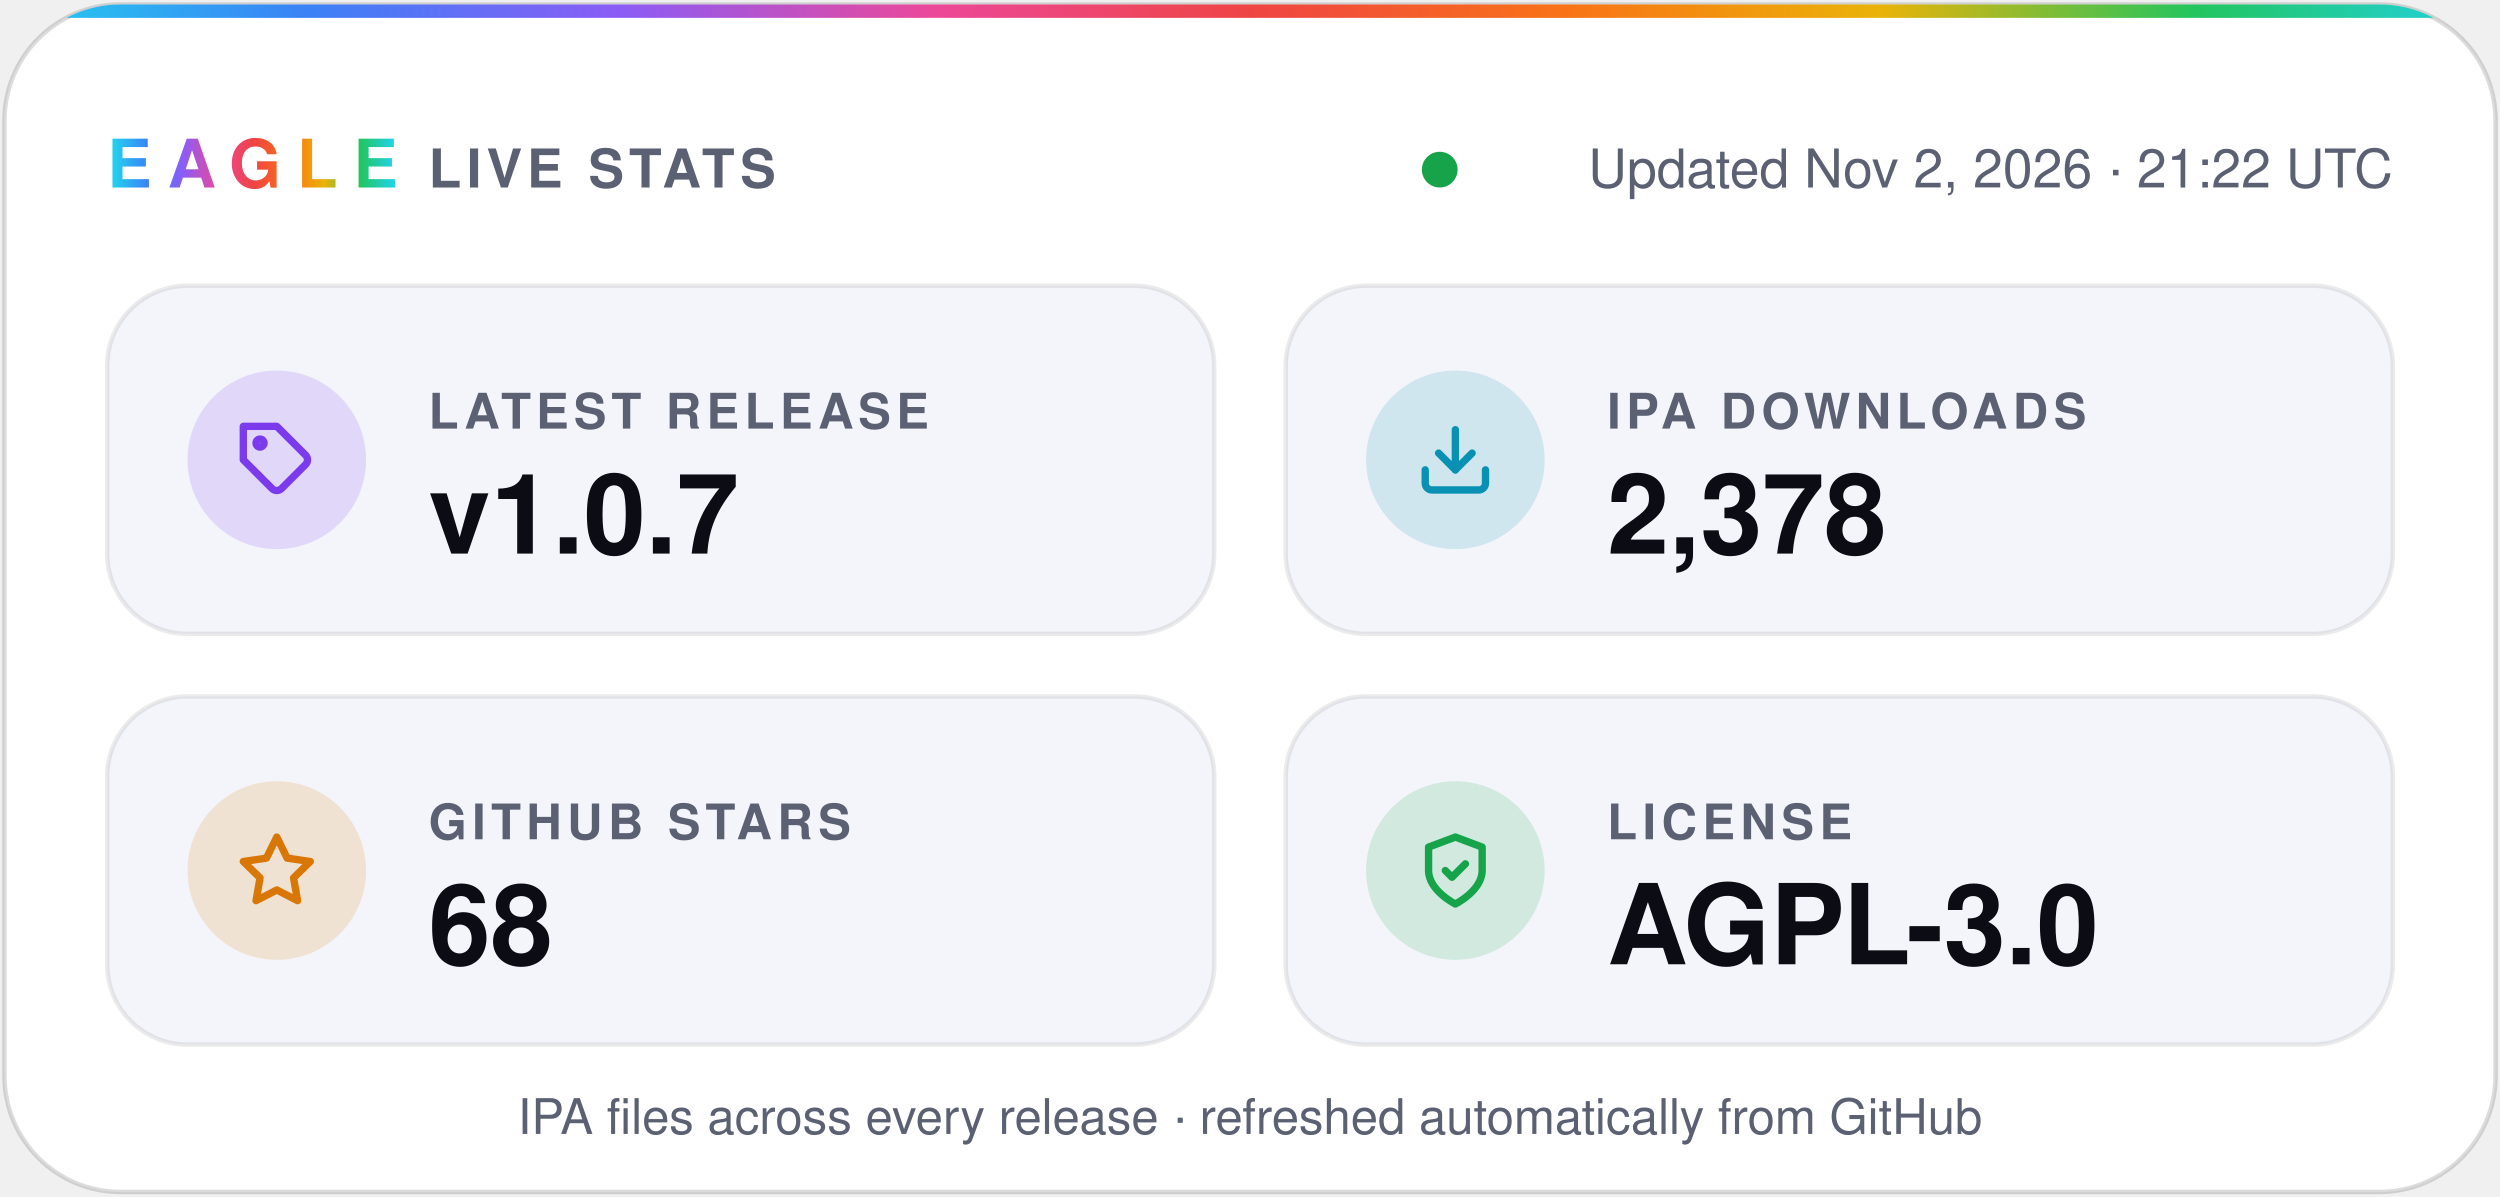
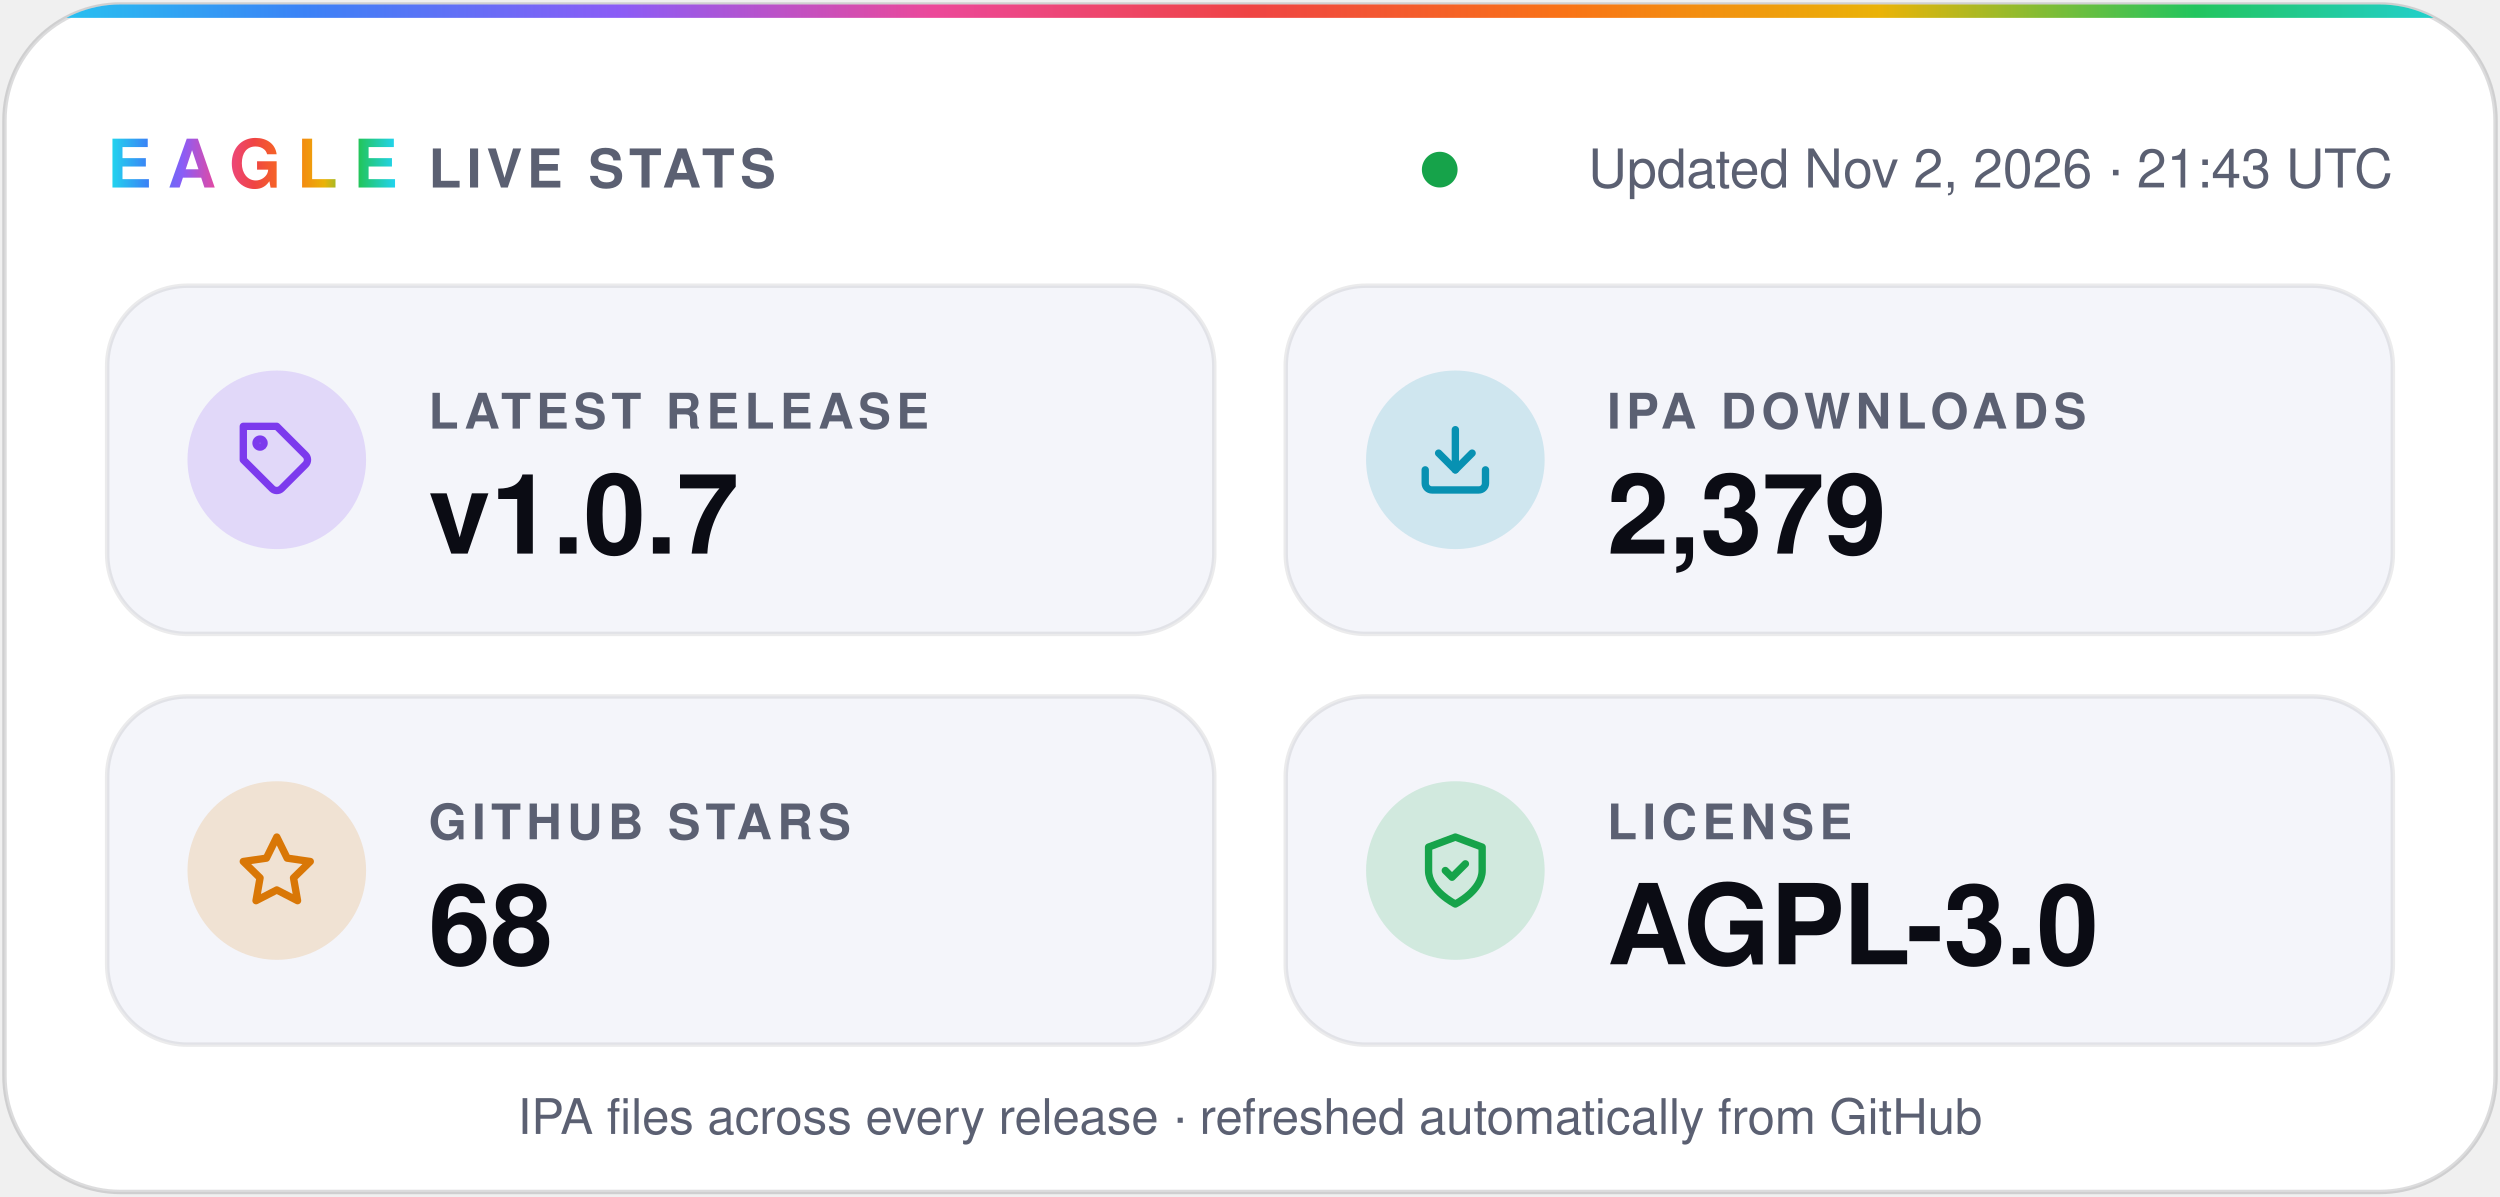
- <svg xmlns="http://www.w3.org/2000/svg" width="560" height="268" viewBox="0 0 560 268" role="img" aria-label="Eagle v1.0.7 · 2,378 IPA downloads · 68 stars · AGPL-3.0">
+ <svg xmlns="http://www.w3.org/2000/svg" width="560" height="268" viewBox="0 0 560 268" role="img" aria-label="Eagle v1.0.7 · 2,379 IPA downloads · 68 stars · AGPL-3.0">
  <defs>
    <linearGradient id="spectrum" x1="0%" y1="0%" x2="100%" y2="0%">
      <stop offset="0.0%" stop-color="#22d3ee" />
      <stop offset="12.5%" stop-color="#3b82f6" />
      <stop offset="25.0%" stop-color="#8b5cf6" />
      <stop offset="37.5%" stop-color="#ec4899" />
      <stop offset="50.0%" stop-color="#ef4444" />
      <stop offset="62.5%" stop-color="#f97316" />
      <stop offset="75.0%" stop-color="#eab308" />
      <stop offset="87.5%" stop-color="#22c55e" />
      <stop offset="100.0%" stop-color="#22d3ee" />
    </linearGradient>
    <clipPath id="card">
      <rect x="1" y="1" width="558" height="266" rx="26" />
    </clipPath>
  </defs>
  <g font-family="-apple-system, BlinkMacSystemFont, 'SF Pro Display', 'Segoe UI', Helvetica, Arial, sans-serif">
    <rect x="1" y="1" width="558" height="266" rx="26" fill="#ffffff" stroke="#0b0c1424" />
    <rect width="560" height="4" fill="url(#spectrum)" clip-path="url(#card)" />
    <text x="24" y="42" fill="url(#spectrum)" font-size="15" font-weight="800" letter-spacing="3.5">EAGLE</text>
    <text x="96" y="42" fill="#5b6072" font-size="12" font-weight="600" letter-spacing="1.2">LIVE STATS</text>
    <circle cx="322.5" cy="38" r="4" fill="#16a34a" />
-     <text x="536" y="42" fill="#5b6072" font-size="12" text-anchor="end">Updated Nov 2, 2026 · 21:22 UTC</text>
+     <text x="536" y="42" fill="#5b6072" font-size="12" text-anchor="end">Updated Nov 2, 2026 · 21:43 UTC</text>
    <rect x="24" y="64" width="248" height="78" rx="18" fill="#f4f5fa" stroke="#0b0c1414" />
    <circle cx="62" cy="103" r="20" fill="#7c3aed" fill-opacity="0.16" />
    <g transform="translate(53 94) scale(0.75)" fill="none" stroke="#7c3aed" stroke-width="2.2" stroke-linecap="round" stroke-linejoin="round">
      <path d="M20.6 13.4 13.4 20.6a2 2 0 0 1-2.8 0L2 12V2h10l8.6 8.6a2 2 0 0 1 0 2.8z" />
      <circle cx="7" cy="7" r="1.2" />
    </g>
    <text x="96" y="96" fill="#5b6072" font-size="11" font-weight="600" letter-spacing="1.2">LATEST RELEASE</text>
    <text x="96" y="124" fill="#0b0c14" font-size="25" font-weight="700">v1.0.7</text>
    <rect x="288" y="64" width="248" height="78" rx="18" fill="#f4f5fa" stroke="#0b0c1414" />
    <circle cx="326" cy="103" r="20" fill="#0891b2" fill-opacity="0.16" />
    <g transform="translate(317 94) scale(0.75)" fill="none" stroke="#0891b2" stroke-width="2.2" stroke-linecap="round" stroke-linejoin="round">
      <path d="M21 15v4a2 2 0 0 1-2 2H5a2 2 0 0 1-2-2v-4" />
      <path d="m7 10 5 5 5-5" />
      <path d="M12 15V3" />
    </g>
    <text x="360" y="96" fill="#5b6072" font-size="11" font-weight="600" letter-spacing="1.2">IPA DOWNLOADS</text>
-     <text x="360" y="124" fill="#0b0c14" font-size="25" font-weight="700">2,378</text>
+     <text x="360" y="124" fill="#0b0c14" font-size="25" font-weight="700">2,379</text>
    <rect x="24" y="156" width="248" height="78" rx="18" fill="#f4f5fa" stroke="#0b0c1414" />
    <circle cx="62" cy="195" r="20" fill="#d97706" fill-opacity="0.16" />
    <g transform="translate(53 186) scale(0.75)" fill="none" stroke="#d97706" stroke-width="2.2" stroke-linecap="round" stroke-linejoin="round">
      <path d="m12 2 3.1 6.3 6.9 1-5 4.9 1.2 6.8-6.2-3.2-6.2 3.2L7 14.2 2 9.3l6.9-1z" />
    </g>
    <text x="96" y="188" fill="#5b6072" font-size="11" font-weight="600" letter-spacing="1.2">GITHUB STARS</text>
    <text x="96" y="216" fill="#0b0c14" font-size="25" font-weight="700">68</text>
    <rect x="288" y="156" width="248" height="78" rx="18" fill="#f4f5fa" stroke="#0b0c1414" />
    <circle cx="326" cy="195" r="20" fill="#16a34a" fill-opacity="0.16" />
    <g transform="translate(317 186) scale(0.75)" fill="none" stroke="#16a34a" stroke-width="2.2" stroke-linecap="round" stroke-linejoin="round">
      <path d="M12 22s8-4 8-10V5l-8-3-8 3v7c0 6 8 10 8 10z" />
      <path d="m9 12 2 2 4-4" />
    </g>
    <text x="360" y="188" fill="#5b6072" font-size="11" font-weight="600" letter-spacing="1.2">LICENSE</text>
    <text x="360" y="216" fill="#0b0c14" font-size="25" font-weight="700">AGPL-3.0</text>
    <text x="280" y="254" fill="#5b6072" font-size="11" text-anchor="middle">IPA files across every release · refreshed automatically from GitHub</text>
  </g>
</svg>
